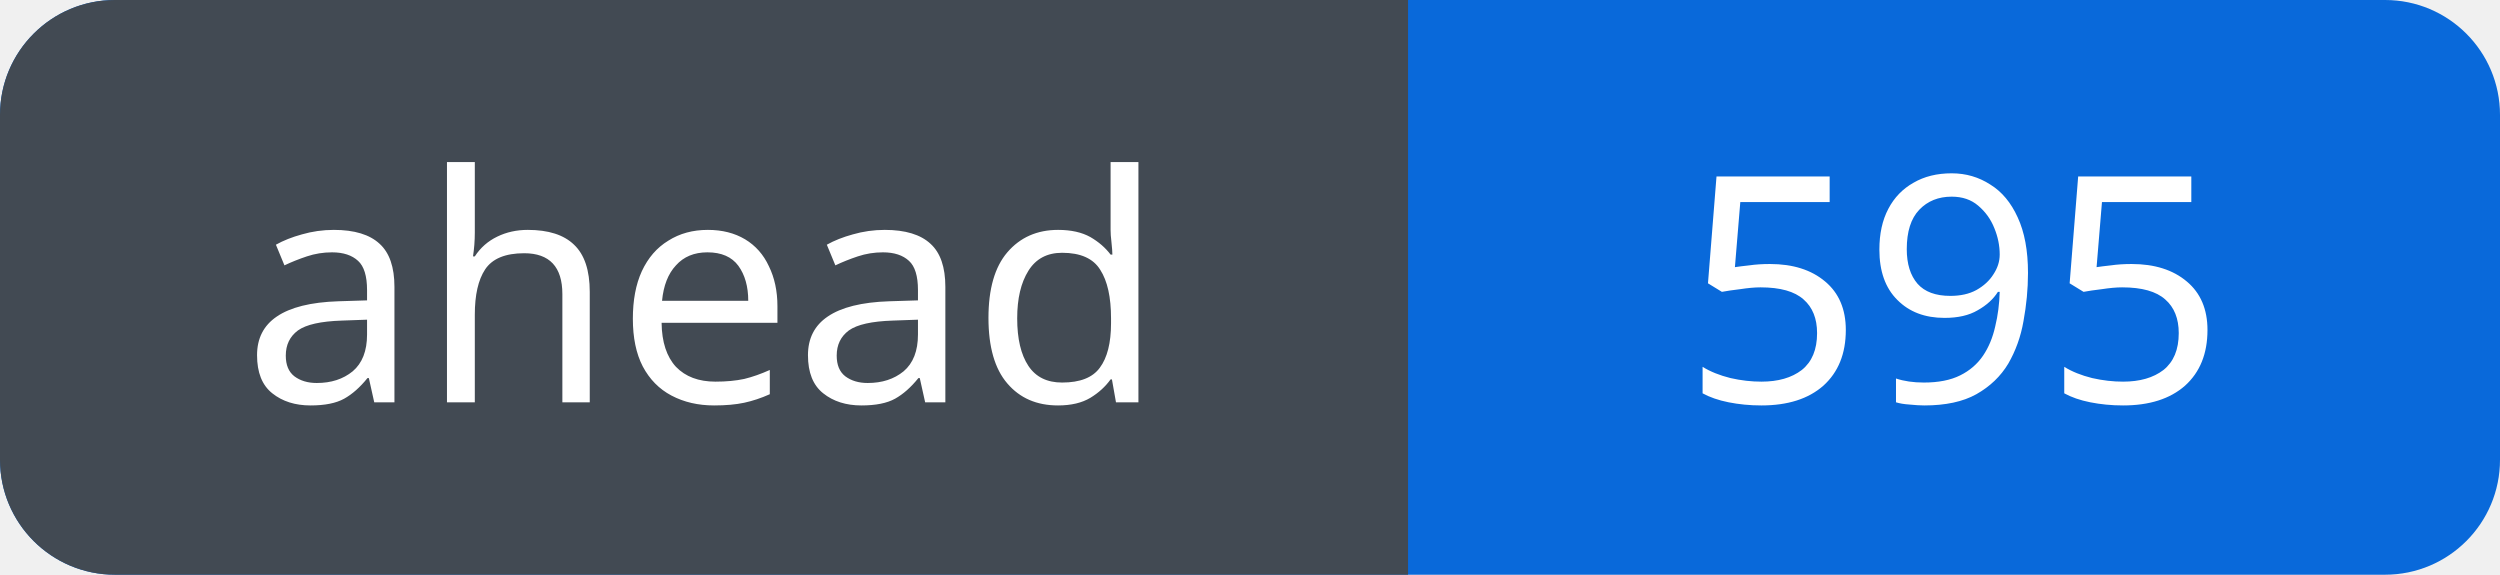
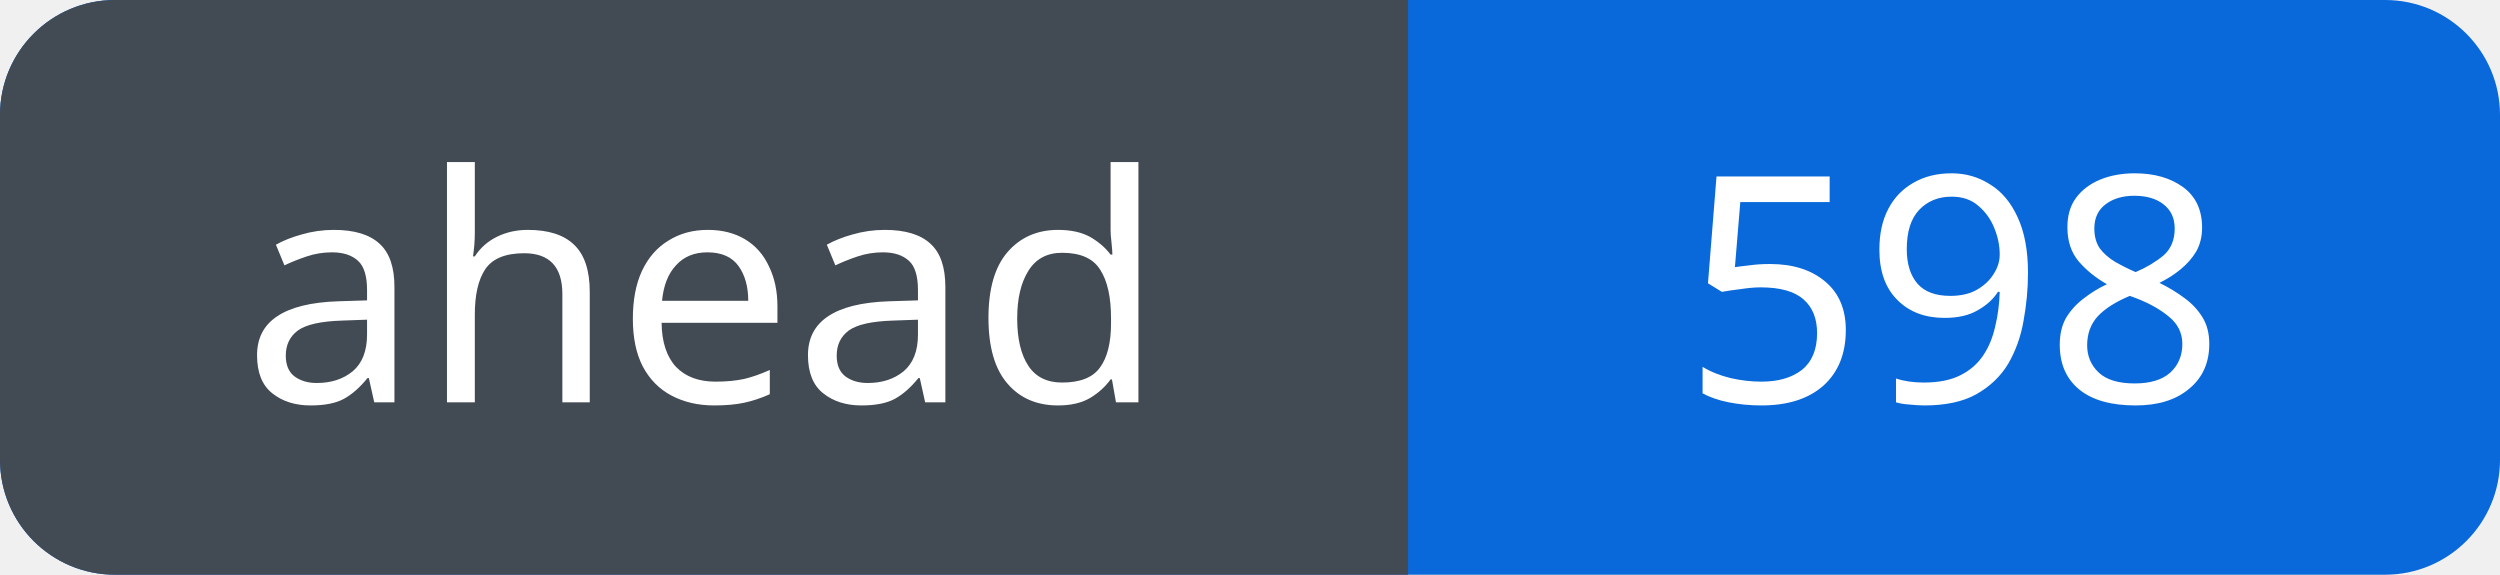
<svg xmlns="http://www.w3.org/2000/svg" width="87" height="20" viewBox="0 0 87 20" role="img" aria-labelledby="title">
  <defs>
    <clipPath id="badge">
      <rect width="87" height="20" rx="4" />
    </clipPath>
  </defs>
  <g clip-path="url(#badge)">
    <rect width="87" height="20" fill="#0969da" />
    <rect width="49" height="20" fill="#424a53" />
  </g>
  <g fill="#fff" font-family="Verdana, sans-serif" font-size="11" text-anchor="middle">
    <text x="24.5" y="14">ahead</text>
-     <text x="68.0" y="14">595</text>
+     <text x="68.0" y="14">598</text>
  </g>
</svg>
